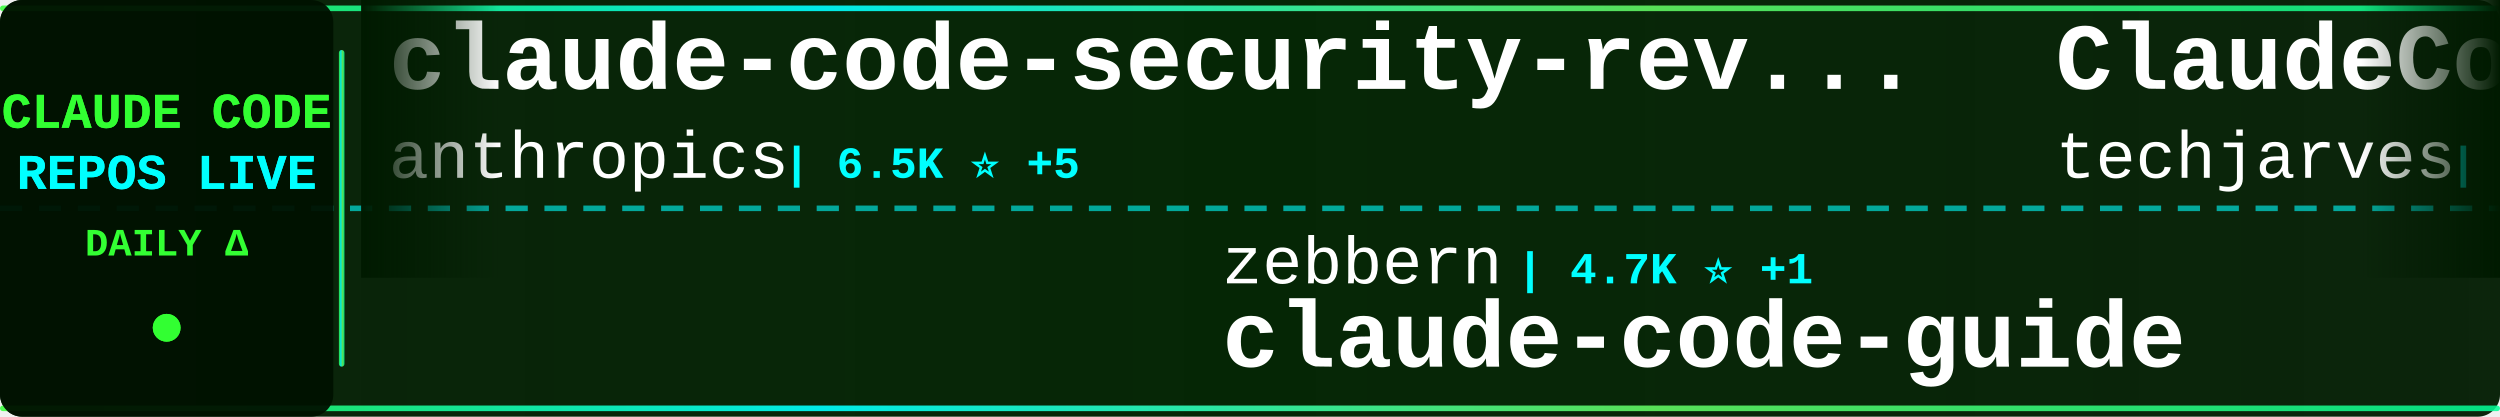
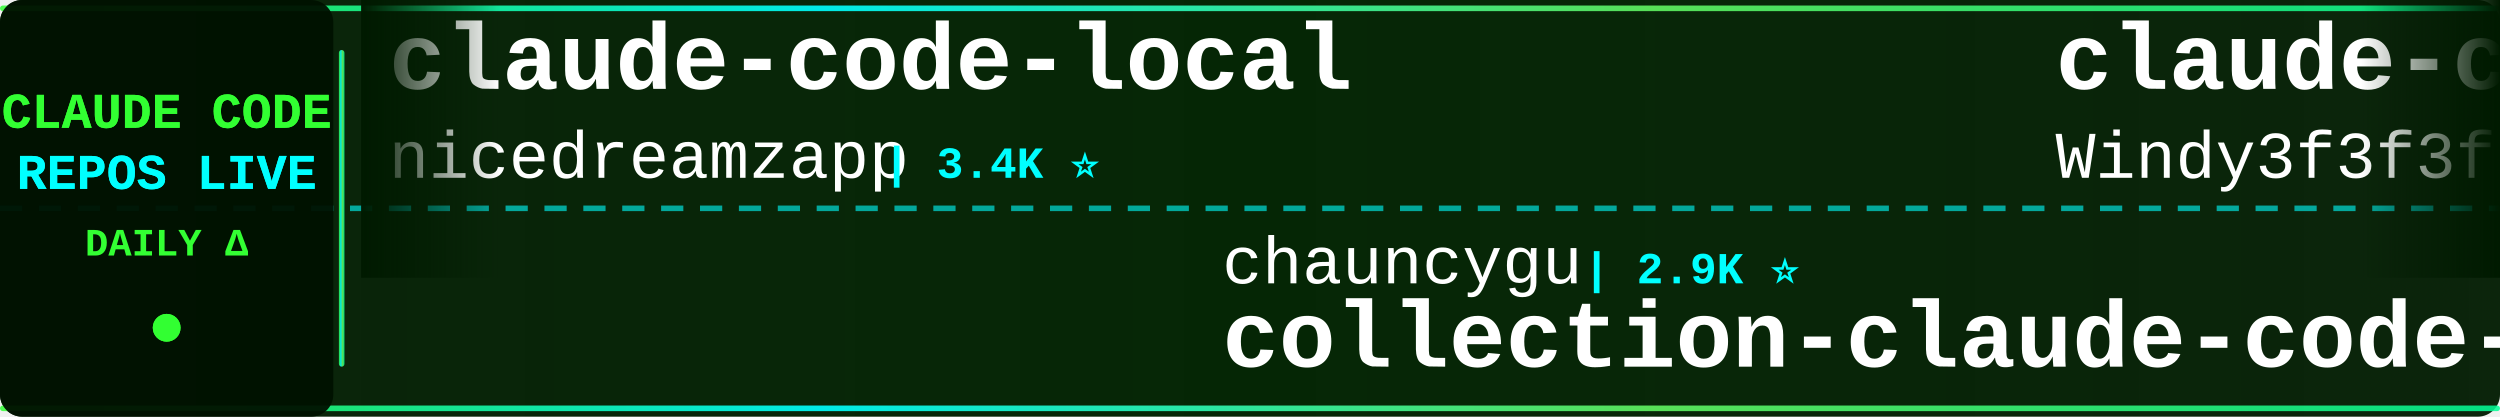
<svg xmlns="http://www.w3.org/2000/svg" width="900" height="150">
  <defs>
    <linearGradient id="tickerBg" x1="0%" y1="0%" x2="100%" y2="0%">
      <stop offset="0%" style="stop-color:#001a00;stop-opacity:0.95" />
      <stop offset="50%" style="stop-color:#002200;stop-opacity:0.98" />
      <stop offset="100%" style="stop-color:#001a00;stop-opacity:0.95" />
    </linearGradient>
    <linearGradient id="borderGrad" x1="0%" y1="0%" x2="100%" y2="0%">
      <stop offset="0%" style="stop-color:#33ff33;stop-opacity:0.85">
        <animate attributeName="stop-opacity" values="0.85;1;0.85" dur="2s" repeatCount="indefinite" />
      </stop>
      <stop offset="33%" style="stop-color:#00ffff;stop-opacity:0.9">
        <animate attributeName="stop-opacity" values="0.9;1;0.9" dur="2.2s" repeatCount="indefinite" />
      </stop>
      <stop offset="66%" style="stop-color:#66ff66;stop-opacity:0.85">
        <animate attributeName="stop-opacity" values="0.85;1;0.85" dur="1.8s" repeatCount="indefinite" />
      </stop>
      <stop offset="100%" style="stop-color:#00ff99;stop-opacity:0.85">
        <animate attributeName="stop-opacity" values="0.85;1;0.85" dur="2s" repeatCount="indefinite" />
      </stop>
    </linearGradient>
    <filter id="textGlow">
      <feGaussianBlur stdDeviation="0.1" result="coloredBlur" />
      <feMerge>
        <feMergeNode in="coloredBlur" />
        <feMergeNode in="SourceGraphic" />
      </feMerge>
    </filter>
    <filter id="metricGlow">
      <feGaussianBlur stdDeviation="0.2" result="coloredBlur" />
      <feMerge>
        <feMergeNode in="coloredBlur" />
        <feMergeNode in="SourceGraphic" />
      </feMerge>
    </filter>
    <linearGradient id="leftFade" x1="0%" y1="0%" x2="100%" y2="0%">
      <stop offset="0%" style="stop-color:#001a00;stop-opacity:1" />
      <stop offset="100%" style="stop-color:#001a00;stop-opacity:0" />
    </linearGradient>
    <linearGradient id="rightFade" x1="0%" y1="0%" x2="100%" y2="0%">
      <stop offset="0%" style="stop-color:#001a00;stop-opacity:0" />
      <stop offset="100%" style="stop-color:#001a00;stop-opacity:1" />
    </linearGradient>
  </defs>
  <rect width="900" height="150" fill="url(#tickerBg)" rx="8" />
  <rect x="0" y="2" width="900" height="2" fill="url(#borderGrad)" rx="1" />
  <rect x="0" y="146" width="900" height="2" fill="url(#borderGrad)" rx="1" />
  <line x1="0" y1="75" x2="900" y2="75" stroke="#00ffff" stroke-width="2" stroke-dasharray="8 6" opacity="0.6" />
  <rect x="0" y="0" width="120" height="150" fill="#001100" opacity="0.95" rx="8" />
  <text x="60" y="46" font-family="'Courier New', monospace" font-size="18" font-weight="bold" fill="#33ff33" text-anchor="middle" filter="url(#textGlow)">
    CLAUDE CODE
  </text>
  <text x="60" y="68" font-family="'Courier New', monospace" font-size="18" font-weight="bold" fill="#00ffff" text-anchor="middle" filter="url(#textGlow)">
    REPOS LIVE
  </text>
  <text x="60" y="92" font-family="'Courier New', monospace" font-size="14" font-weight="bold" fill="#33ff33" text-anchor="middle">
    DAILY Δ
  </text>
  <circle cx="60" cy="118" r="5" fill="#33ff33" filter="url(#metricGlow)">
    <animate attributeName="r" values="4;6;4" dur="1.5s" repeatCount="indefinite" />
    <animate attributeName="opacity" values="0.6;1;0.6" dur="1.5s" repeatCount="indefinite" />
  </circle>
  <rect x="122" y="18" width="2" height="114" fill="url(#borderGrad)" rx="1" />
  <clipPath id="tickerClip">
    <rect x="130" y="0" width="770" height="150" />
  </clipPath>
  <g clip-path="url(#tickerClip)">
    <g id="tickerItems">
      <animateTransform attributeName="transform" attributeType="XML" type="translate" from="0 0" to="-3000 0" dur="54s" repeatCount="indefinite" />
      <g transform="translate(0, 0)">
-         <text x="140" y="32" font-family="'Courier New', monospace" font-size="34" font-weight="bold" fill="#ffffff">claude-code-security-rev...</text>
-         <text x="140" y="64" font-family="'Courier New', monospace" font-size="24" font-weight="normal" fill="#ffffff" opacity="1.0">anthropics</text>
-         <text x="282" y="64" font-family="'Courier New', monospace" font-size="16" font-weight="bold" fill="#00ffff"> | 6.5K ⭐ +5</text>
+         <text x="140" y="32" font-family="'Courier New', monospace" font-size="34" font-weight="bold" fill="#ffffff">claude-code-local</text>
+         <text x="140" y="64" font-family="'Courier New', monospace" font-size="24" font-weight="normal" fill="#ffffff" opacity="1.0">nicedreamzapp</text>
+         <text x="318" y="64" font-family="'Courier New', monospace" font-size="16" font-weight="bold" fill="#00ffff"> | 3.4K ⭐</text>
      </g>
      <g transform="translate(300, 0)">
-         <text x="140" y="102" font-family="'Courier New', monospace" font-size="24" font-weight="normal" fill="#ffffff" opacity="1.0">zebbern</text>
-         <text x="246" y="102" font-family="'Courier New', monospace" font-size="16" font-weight="bold" fill="#00ffff"> | 4.7K ⭐ +1</text>
-         <text x="140" y="132" font-family="'Courier New', monospace" font-size="34" font-weight="bold" fill="#ffffff">claude-code-guide</text>
+         <text x="140" y="102" font-family="'Courier New', monospace" font-size="24" font-weight="normal" fill="#ffffff" opacity="1.0">chauncygu</text>
+         <text x="270" y="102" font-family="'Courier New', monospace" font-size="16" font-weight="bold" fill="#00ffff"> | 2.9K ⭐</text>
+         <text x="140" y="132" font-family="'Courier New', monospace" font-size="34" font-weight="bold" fill="#ffffff">collection-claude-code-s...</text>
      </g>
      <g transform="translate(600, 0)">
-         <text x="140" y="32" font-family="'Courier New', monospace" font-size="34" font-weight="bold" fill="#ffffff">ClaudeCode-Portable</text>
-         <text x="140" y="64" font-family="'Courier New', monospace" font-size="24" font-weight="normal" fill="#ffffff" opacity="1.0">techjarves</text>
-         <text x="282" y="64" font-family="'Courier New', monospace" font-size="16" font-weight="bold" fill="#00ffff"> | 1.6K ⭐ +2</text>
+         <text x="140" y="32" font-family="'Courier New', monospace" font-size="34" font-weight="bold" fill="#ffffff">claude-code-from-scratch</text>
+         <text x="140" y="64" font-family="'Courier New', monospace" font-size="24" font-weight="normal" fill="#ffffff" opacity="1.0">Windy3f3f3f3f</text>
+         <text x="318" y="64" font-family="'Courier New', monospace" font-size="16" font-weight="bold" fill="#00ffff"> | 2.8K ⭐ +6</text>
      </g>
      <g transform="translate(900, 0)">
-         <text x="140" y="102" font-family="'Courier New', monospace" font-size="24" font-weight="normal" fill="#ffffff" opacity="1.0">AICoderTudou</text>
-         <text x="306" y="102" font-family="'Courier New', monospace" font-size="16" font-weight="bold" fill="#00ffff"> | 493 ⭐</text>
-         <text x="140" y="132" font-family="'Courier New', monospace" font-size="34" font-weight="bold" fill="#ffffff">claude-code-tudou</text>
+         <text x="140" y="102" font-family="'Courier New', monospace" font-size="24" font-weight="normal" fill="#ffffff" opacity="1.0">777genius</text>
+         <text x="270" y="102" font-family="'Courier New', monospace" font-size="16" font-weight="bold" fill="#00ffff"> | 936 ⭐</text>
+         <text x="140" y="132" font-family="'Courier New', monospace" font-size="34" font-weight="bold" fill="#ffffff">claude-code-source-code</text>
      </g>
      <g transform="translate(1200, 0)">
-         <text x="140" y="32" font-family="'Courier New', monospace" font-size="34" font-weight="bold" fill="#ffffff">claude-code</text>
-         <text x="140" y="64" font-family="'Courier New', monospace" font-size="24" font-weight="normal" fill="#ffffff" opacity="1.0">freestylefly</text>
-         <text x="306" y="64" font-family="'Courier New', monospace" font-size="16" font-weight="bold" fill="#00ffff"> | 132 ⭐</text>
+         <text x="140" y="32" font-family="'Courier New', monospace" font-size="34" font-weight="bold" fill="#ffffff">claude-code-spec-workflo...</text>
+         <text x="140" y="64" font-family="'Courier New', monospace" font-size="24" font-weight="normal" fill="#ffffff" opacity="1.0">Pimzino</text>
+         <text x="246" y="64" font-family="'Courier New', monospace" font-size="16" font-weight="bold" fill="#00ffff"> | 3.9K ⭐</text>
      </g>
      <g transform="translate(1500, 0)">
-         <text x="140" y="102" font-family="'Courier New', monospace" font-size="24" font-weight="normal" fill="#ffffff" opacity="1.0">xorespesp</text>
-         <text x="270" y="102" font-family="'Courier New', monospace" font-size="16" font-weight="bold" fill="#00ffff"> | 230 ⭐</text>
-         <text x="140" y="132" font-family="'Courier New', monospace" font-size="34" font-weight="bold" fill="#ffffff">claude-code</text>
+         <text x="140" y="102" font-family="'Courier New', monospace" font-size="24" font-weight="normal" fill="#ffffff" opacity="1.0">davila7</text>
+         <text x="246" y="102" font-family="'Courier New', monospace" font-size="16" font-weight="bold" fill="#00ffff"> | 32.8K ⭐ +5</text>
+         <text x="140" y="132" font-family="'Courier New', monospace" font-size="34" font-weight="bold" fill="#ffffff">claude-code-templates</text>
      </g>
      <g transform="translate(1800, 0)">
-         <text x="140" y="32" font-family="'Courier New', monospace" font-size="34" font-weight="bold" fill="#ffffff">Claude-code</text>
-         <text x="140" y="64" font-family="'Courier New', monospace" font-size="24" font-weight="normal" fill="#ffffff" opacity="1.0">zstmfhy</text>
-         <text x="246" y="64" font-family="'Courier New', monospace" font-size="16" font-weight="bold" fill="#00ffff"> | 188 ⭐</text>
+         <text x="140" y="32" font-family="'Courier New', monospace" font-size="34" font-weight="bold" fill="#ffffff">claude-code-proxy</text>
+         <text x="140" y="64" font-family="'Courier New', monospace" font-size="24" font-weight="normal" fill="#ffffff" opacity="1.0">1rgs</text>
+         <text x="210" y="64" font-family="'Courier New', monospace" font-size="16" font-weight="bold" fill="#00ffff"> | 3.8K ⭐</text>
      </g>
      <g transform="translate(2100, 0)">
-         <text x="140" y="102" font-family="'Courier New', monospace" font-size="24" font-weight="normal" fill="#ffffff" opacity="1.0">1rgs</text>
-         <text x="210" y="102" font-family="'Courier New', monospace" font-size="16" font-weight="bold" fill="#00ffff"> | 3.8K ⭐</text>
-         <text x="140" y="132" font-family="'Courier New', monospace" font-size="34" font-weight="bold" fill="#ffffff">claude-code-proxy</text>
+         <text x="140" y="102" font-family="'Courier New', monospace" font-size="24" font-weight="normal" fill="#ffffff" opacity="1.0">anthropics</text>
+         <text x="282" y="102" font-family="'Courier New', monospace" font-size="16" font-weight="bold" fill="#00ffff"> | 9.6K ⭐ +4</text>
+         <text x="140" y="132" font-family="'Courier New', monospace" font-size="34" font-weight="bold" fill="#ffffff">claude-code-action</text>
      </g>
      <g transform="translate(2400, 0)">
-         <text x="140" y="32" font-family="'Courier New', monospace" font-size="34" font-weight="bold" fill="#ffffff">claude-code-rev</text>
-         <text x="140" y="64" font-family="'Courier New', monospace" font-size="24" font-weight="normal" fill="#ffffff" opacity="1.0">oboard</text>
-         <text x="234" y="64" font-family="'Courier New', monospace" font-size="16" font-weight="bold" fill="#00ffff"> | 3.3K ⭐</text>
+         <text x="140" y="32" font-family="'Courier New', monospace" font-size="34" font-weight="bold" fill="#ffffff">claude-code-base-action</text>
+         <text x="140" y="64" font-family="'Courier New', monospace" font-size="24" font-weight="normal" fill="#ffffff" opacity="1.0">anthropics</text>
+         <text x="282" y="64" font-family="'Courier New', monospace" font-size="16" font-weight="bold" fill="#00ffff"> | 1.0K ⭐ +1</text>
      </g>
      <g transform="translate(2700, 0)">
-         <text x="140" y="102" font-family="'Courier New', monospace" font-size="24" font-weight="normal" fill="#ffffff" opacity="1.0">anthropics</text>
-         <text x="282" y="102" font-family="'Courier New', monospace" font-size="16" font-weight="bold" fill="#00ffff"> | 1.0K ⭐ +2</text>
-         <text x="140" y="132" font-family="'Courier New', monospace" font-size="34" font-weight="bold" fill="#ffffff">claude-code-base-action</text>
+         <text x="140" y="102" font-family="'Courier New', monospace" font-size="24" font-weight="normal" fill="#ffffff" opacity="1.0">SeemSeam</text>
+         <text x="258" y="102" font-family="'Courier New', monospace" font-size="16" font-weight="bold" fill="#00ffff"> | 3.6K ⭐ +1</text>
+         <text x="140" y="132" font-family="'Courier New', monospace" font-size="34" font-weight="bold" fill="#ffffff">claude_codex_bridge</text>
      </g>
      <g transform="translate(3000, 0)">
-         <text x="140" y="32" font-family="'Courier New', monospace" font-size="34" font-weight="bold" fill="#ffffff">claude-code-security-rev...</text>
-         <text x="140" y="64" font-family="'Courier New', monospace" font-size="24" font-weight="normal" fill="#ffffff" opacity="1.0">anthropics</text>
-         <text x="282" y="64" font-family="'Courier New', monospace" font-size="16" font-weight="bold" fill="#00ffff"> | 6.5K ⭐ +5</text>
+         <text x="140" y="32" font-family="'Courier New', monospace" font-size="34" font-weight="bold" fill="#ffffff">claude-code-local</text>
+         <text x="140" y="64" font-family="'Courier New', monospace" font-size="24" font-weight="normal" fill="#ffffff" opacity="1.0">nicedreamzapp</text>
+         <text x="318" y="64" font-family="'Courier New', monospace" font-size="16" font-weight="bold" fill="#00ffff"> | 3.4K ⭐</text>
      </g>
      <g transform="translate(3300, 0)">
-         <text x="140" y="102" font-family="'Courier New', monospace" font-size="24" font-weight="normal" fill="#ffffff" opacity="1.0">zebbern</text>
-         <text x="246" y="102" font-family="'Courier New', monospace" font-size="16" font-weight="bold" fill="#00ffff"> | 4.7K ⭐ +1</text>
-         <text x="140" y="132" font-family="'Courier New', monospace" font-size="34" font-weight="bold" fill="#ffffff">claude-code-guide</text>
+         <text x="140" y="102" font-family="'Courier New', monospace" font-size="24" font-weight="normal" fill="#ffffff" opacity="1.0">chauncygu</text>
+         <text x="270" y="102" font-family="'Courier New', monospace" font-size="16" font-weight="bold" fill="#00ffff"> | 2.9K ⭐</text>
+         <text x="140" y="132" font-family="'Courier New', monospace" font-size="34" font-weight="bold" fill="#ffffff">collection-claude-code-s...</text>
      </g>
      <g transform="translate(3600, 0)">
-         <text x="140" y="32" font-family="'Courier New', monospace" font-size="34" font-weight="bold" fill="#ffffff">ClaudeCode-Portable</text>
-         <text x="140" y="64" font-family="'Courier New', monospace" font-size="24" font-weight="normal" fill="#ffffff" opacity="1.0">techjarves</text>
-         <text x="282" y="64" font-family="'Courier New', monospace" font-size="16" font-weight="bold" fill="#00ffff"> | 1.6K ⭐ +2</text>
+         <text x="140" y="32" font-family="'Courier New', monospace" font-size="34" font-weight="bold" fill="#ffffff">claude-code-from-scratch</text>
+         <text x="140" y="64" font-family="'Courier New', monospace" font-size="24" font-weight="normal" fill="#ffffff" opacity="1.0">Windy3f3f3f3f</text>
+         <text x="318" y="64" font-family="'Courier New', monospace" font-size="16" font-weight="bold" fill="#00ffff"> | 2.8K ⭐ +6</text>
      </g>
      <g transform="translate(3900, 0)">
-         <text x="140" y="102" font-family="'Courier New', monospace" font-size="24" font-weight="normal" fill="#ffffff" opacity="1.0">AICoderTudou</text>
-         <text x="306" y="102" font-family="'Courier New', monospace" font-size="16" font-weight="bold" fill="#00ffff"> | 493 ⭐</text>
-         <text x="140" y="132" font-family="'Courier New', monospace" font-size="34" font-weight="bold" fill="#ffffff">claude-code-tudou</text>
+         <text x="140" y="102" font-family="'Courier New', monospace" font-size="24" font-weight="normal" fill="#ffffff" opacity="1.0">777genius</text>
+         <text x="270" y="102" font-family="'Courier New', monospace" font-size="16" font-weight="bold" fill="#00ffff"> | 936 ⭐</text>
+         <text x="140" y="132" font-family="'Courier New', monospace" font-size="34" font-weight="bold" fill="#ffffff">claude-code-source-code</text>
      </g>
    </g>
  </g>
  <rect x="130" y="0" width="50" height="100" fill="url(#leftFade)" />
  <rect x="850" y="0" width="50" height="100" fill="url(#rightFade)" />
</svg>
